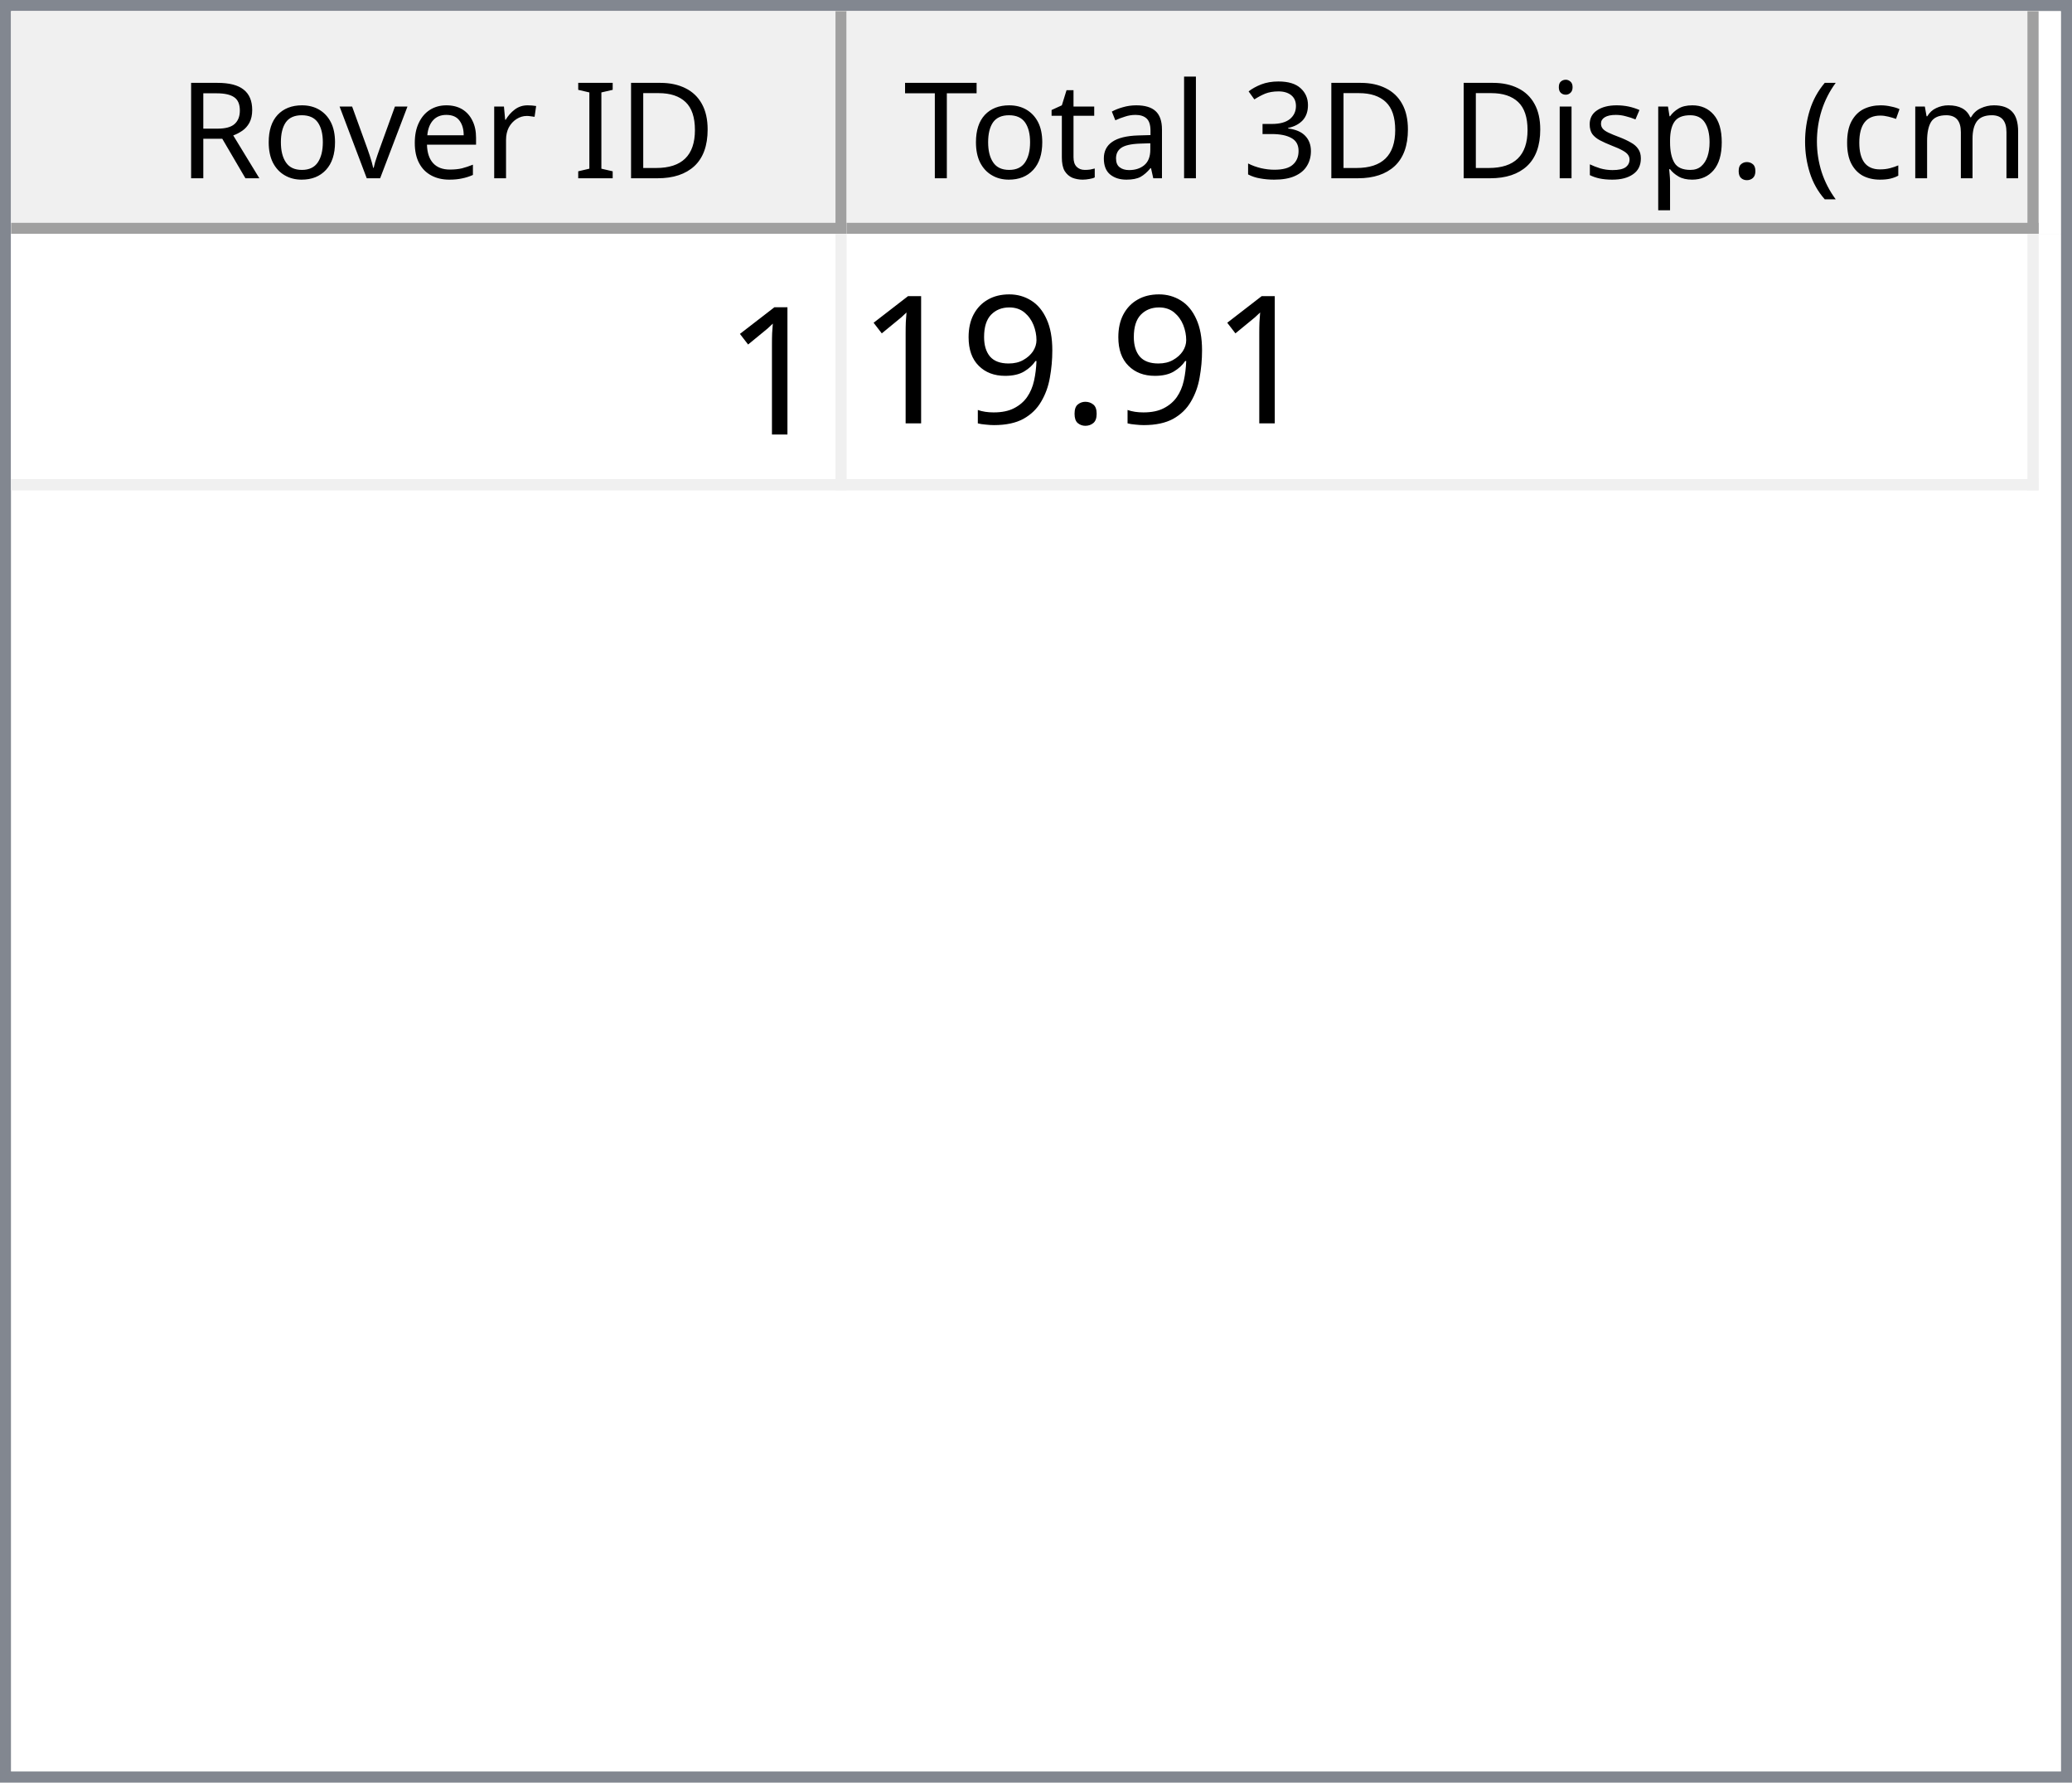
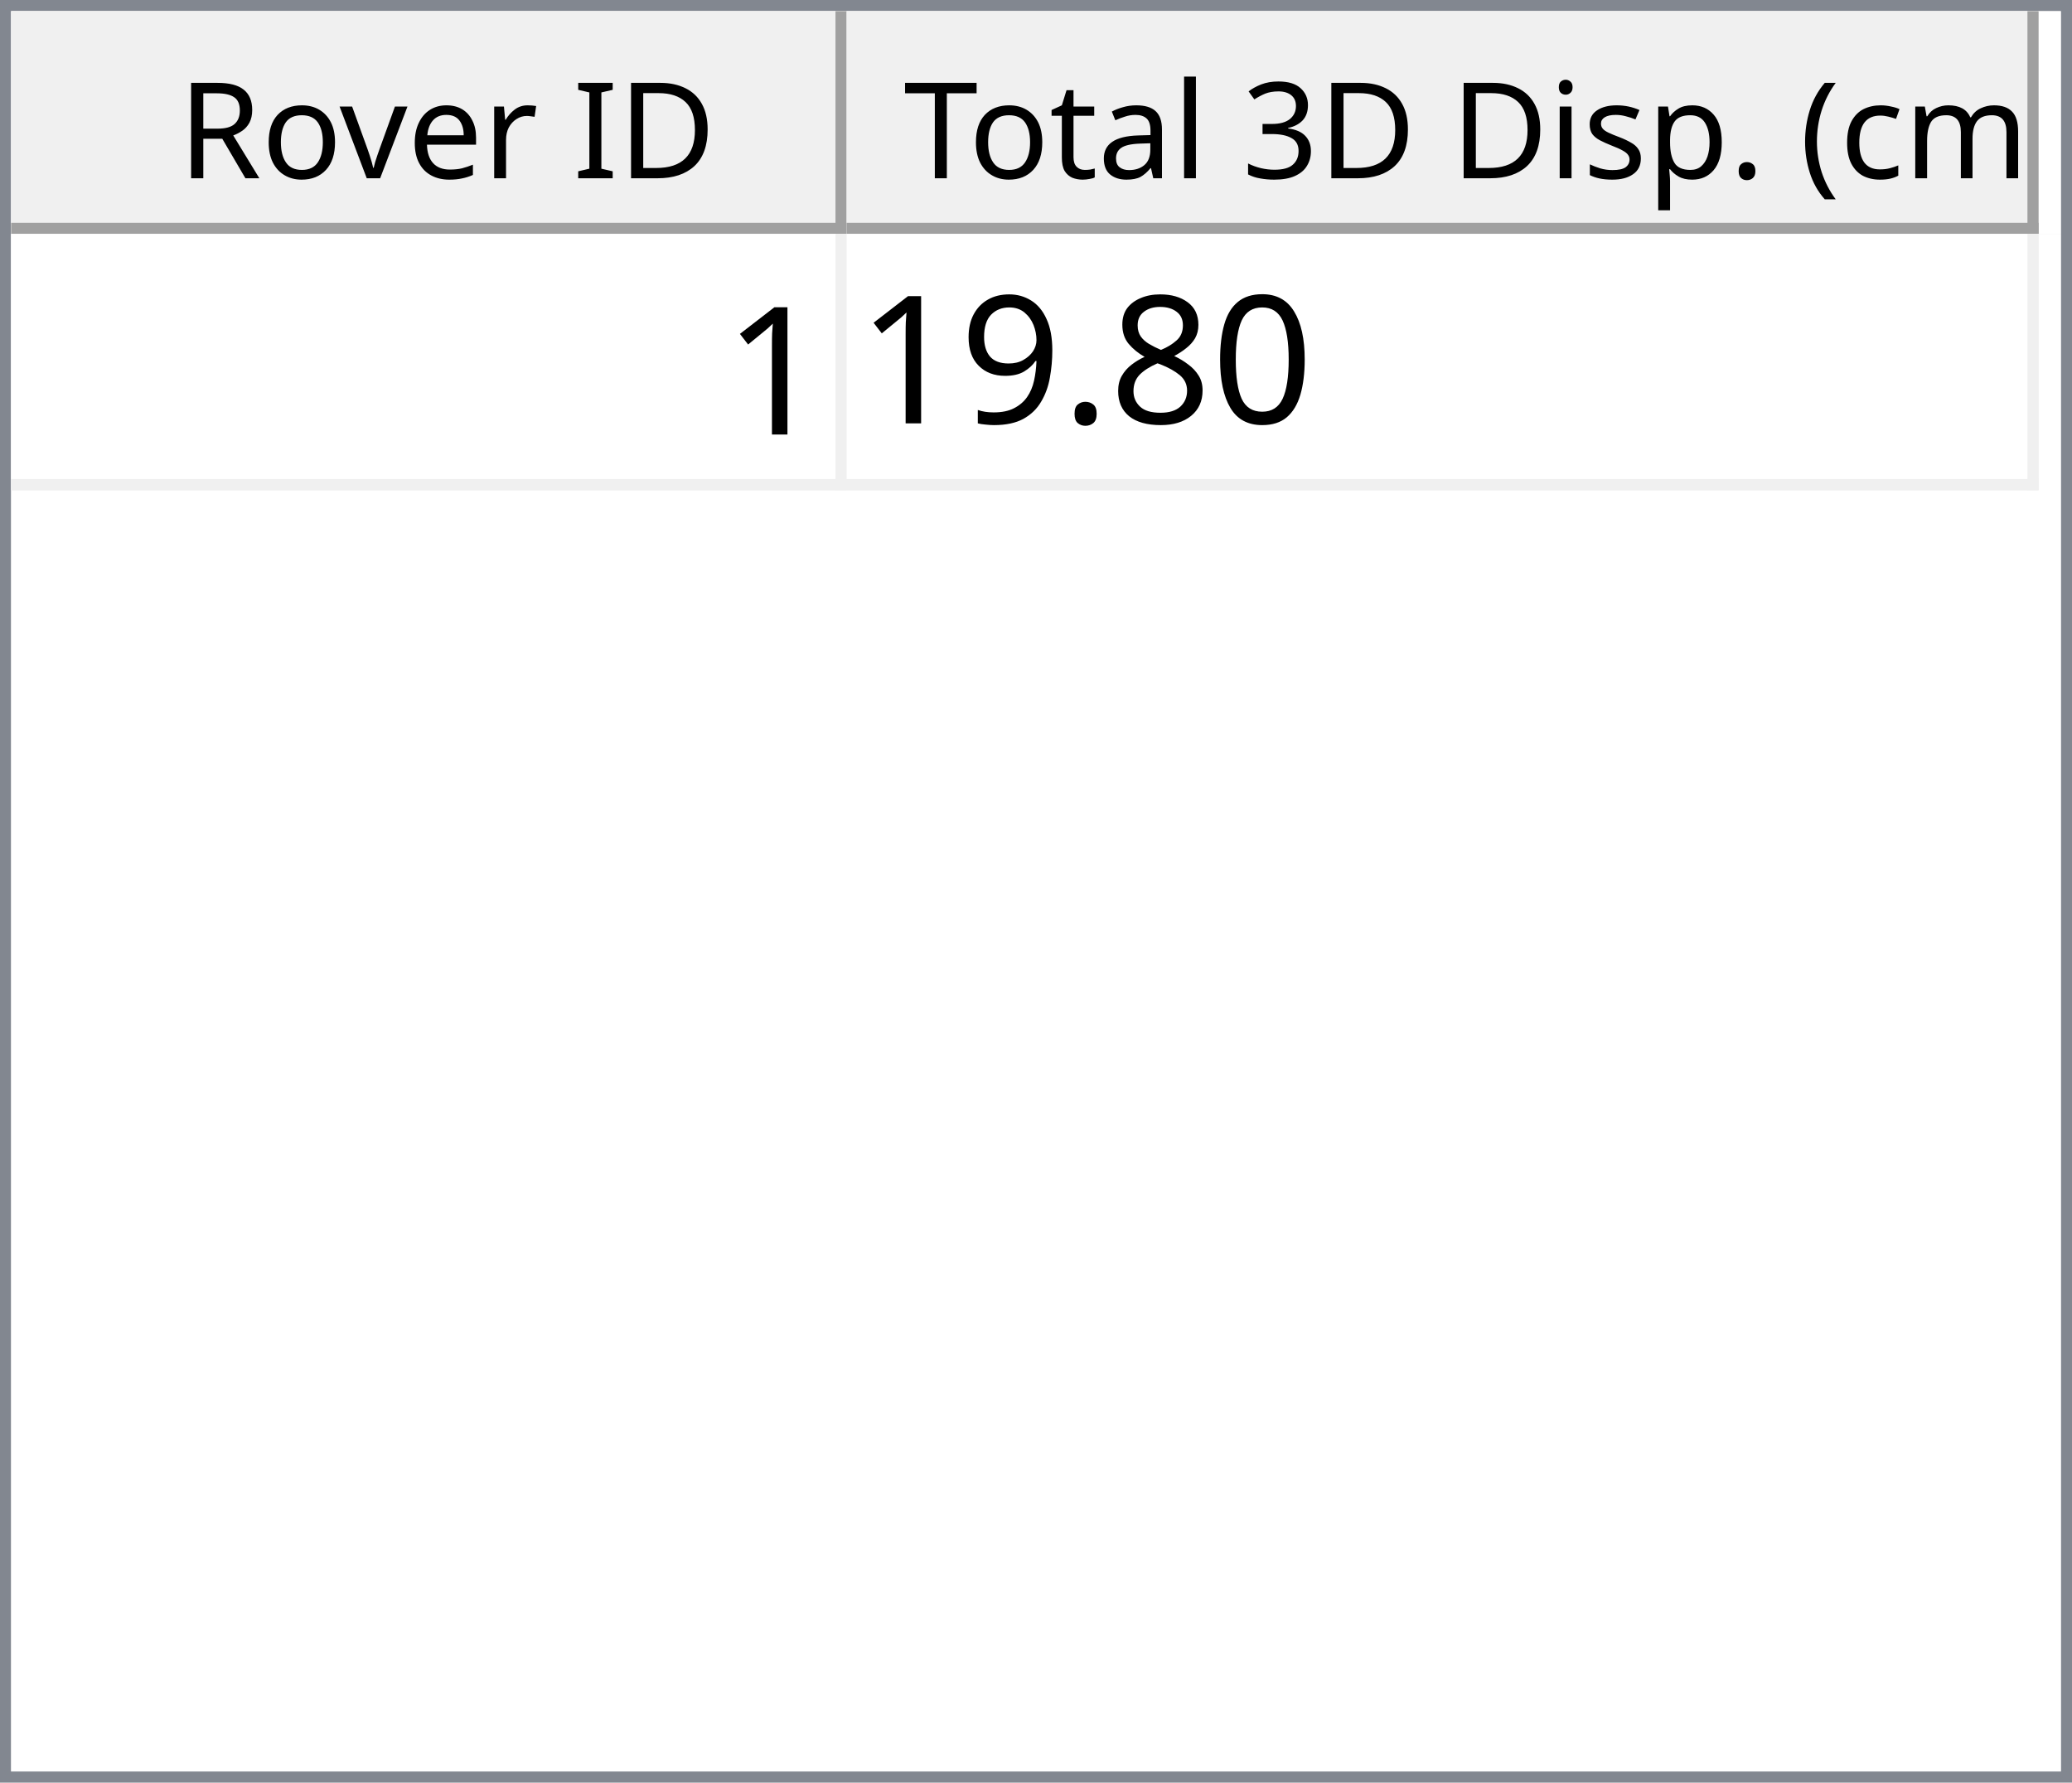
<svg xmlns="http://www.w3.org/2000/svg" style="fill-opacity:1; color-rendering:auto; color-interpolation:auto; text-rendering:auto; stroke:black; stroke-linecap:square; stroke-miterlimit:10; shape-rendering:auto; stroke-opacity:1; fill:black; stroke-dasharray:none; font-weight:normal; stroke-width:1; font-family:'Dialog'; font-style:normal; stroke-linejoin:miter; font-size:12px; stroke-dashoffset:0; image-rendering:auto;" width="186" height="160">
  <defs id="genericDefs" />
  <g>
    <defs id="defs1">
      <clipPath clipPathUnits="userSpaceOnUse" id="clipPath1">
        <path d="M0 0 L186 0 L186 160 L0 160 L0 0 Z" />
      </clipPath>
      <clipPath clipPathUnits="userSpaceOnUse" id="clipPath2">
        <path d="M0 0 L0 160 L186 160 L186 0 Z" />
      </clipPath>
      <clipPath clipPathUnits="userSpaceOnUse" id="clipPath3">
        <path d="M0 0 L0 20 L184 20 L184 0 Z" />
      </clipPath>
      <clipPath clipPathUnits="userSpaceOnUse" id="clipPath4">
        <path d="M0 0 L0 20 L75 20 L75 0 Z" />
      </clipPath>
      <clipPath clipPathUnits="userSpaceOnUse" id="clipPath5">
        <path d="M1 1 L1 19 L74 19 L74 1 Z" />
      </clipPath>
      <clipPath clipPathUnits="userSpaceOnUse" id="clipPath6">
        <path d="M0 0 L0 18 L73 18 L73 0 Z" />
      </clipPath>
      <clipPath clipPathUnits="userSpaceOnUse" id="clipPath7">
        <path d="M-0.5 -0.5 L-0.5 19.5 L74.5 19.5 L74.5 -0.5 Z" />
      </clipPath>
      <clipPath clipPathUnits="userSpaceOnUse" id="clipPath8">
        <path d="M0 0 L0 20 L107 20 L107 0 Z" />
      </clipPath>
      <clipPath clipPathUnits="userSpaceOnUse" id="clipPath9">
        <path d="M1 1 L1 19 L106 19 L106 1 Z" />
      </clipPath>
      <clipPath clipPathUnits="userSpaceOnUse" id="clipPath10">
        <path d="M0 0 L0 18 L105 18 L105 0 Z" />
      </clipPath>
      <clipPath clipPathUnits="userSpaceOnUse" id="clipPath11">
        <path d="M-0.5 -0.5 L-0.5 19.5 L106.5 19.5 L106.5 -0.5 Z" />
      </clipPath>
      <clipPath clipPathUnits="userSpaceOnUse" id="clipPath12">
        <path d="M0 0 L0 138 L184 138 L184 0 Z" />
      </clipPath>
      <clipPath clipPathUnits="userSpaceOnUse" id="clipPath13">
        <path d="M0 0 L0 23 L182 23 L182 0 Z" />
      </clipPath>
      <clipPath clipPathUnits="userSpaceOnUse" id="clipPath14">
        <path d="M-0.5 -0.5 L-0.5 22.5 L181.5 22.5 L181.5 -0.5 Z" />
      </clipPath>
      <clipPath clipPathUnits="userSpaceOnUse" id="clipPath15">
        <path d="M0 0 L0 22 L74 22 L74 0 Z" />
      </clipPath>
      <clipPath clipPathUnits="userSpaceOnUse" id="clipPath16">
        <path d="M0 0 L0 22 L106 22 L106 0 Z" />
      </clipPath>
      <font horiz-adv-x="64.551" id="font1">
        <font-face ascent="107.91" descent="25.098" units-per-em="100" style="font-style:normal; font-family:Segoe UI; font-weight:normal;" />
        <missing-glyph horiz-adv-x="64.551" d="M8.109 0 L8.109 68.266 L56.453 68.266 L56.453 0 L8.109 0 ZM15.328 7.234 L49.219 7.234 L49.219 61.031 L15.328 61.031 L15.328 7.234 Z" />
        <glyph unicode="D" horiz-adv-x="70.117" d="M9.188 0 L9.188 70.016 L28.516 70.016 Q65.531 70.016 65.531 35.891 Q65.531 19.672 55.25 9.836 Q44.969 0 27.734 0 L9.188 0 ZM17.391 62.594 L17.391 7.422 L27.828 7.422 Q41.609 7.422 49.273 14.797 Q56.938 22.172 56.938 35.688 Q56.938 62.594 28.328 62.594 L17.391 62.594 Z" />
        <glyph unicode="I" horiz-adv-x="26.611" d="M17.391 0 L9.188 0 L9.188 70.016 L17.391 70.016 L17.391 0 Z" />
        <glyph unicode=" " horiz-adv-x="27.393" d="" />
        <glyph unicode="r" horiz-adv-x="34.766" d="M34.188 41.891 Q32.078 43.5 28.125 43.5 Q23 43.5 19.555 38.672 Q16.109 33.844 16.109 25.484 L16.109 0 L8.109 0 L8.109 50 L16.109 50 L16.109 39.703 L16.312 39.703 Q18.016 44.969 21.531 47.922 Q25.047 50.875 29.391 50.875 Q32.516 50.875 34.188 50.203 L34.188 41.891 Z" />
        <glyph unicode="e" horiz-adv-x="52.295" d="M48.297 23 L12.984 23 Q13.188 14.656 17.484 10.109 Q21.781 5.562 29.297 5.562 Q37.75 5.562 44.828 11.141 L44.828 3.609 Q38.234 -1.172 27.391 -1.172 Q16.797 -1.172 10.742 5.641 Q4.688 12.453 4.688 24.812 Q4.688 36.469 11.305 43.82 Q17.922 51.172 27.734 51.172 Q37.547 51.172 42.922 44.828 Q48.297 38.484 48.297 27.203 L48.297 23 ZM40.094 29.781 Q40.047 36.719 36.75 40.578 Q33.453 44.438 27.594 44.438 Q21.922 44.438 17.969 40.383 Q14.016 36.328 13.094 29.781 L40.094 29.781 Z" />
        <glyph unicode="v" horiz-adv-x="47.9" d="M47.406 50 L27.484 0 L19.625 0 L0.688 50 L9.469 50 L22.172 13.672 Q23.578 9.672 23.922 6.688 L24.125 6.688 Q24.609 10.453 25.688 13.484 L38.969 50 L47.406 50 Z" />
        <glyph unicode="o" horiz-adv-x="58.594" d="M29 -1.172 Q17.922 -1.172 11.305 5.836 Q4.688 12.844 4.688 24.422 Q4.688 37.016 11.57 44.094 Q18.453 51.172 30.172 51.172 Q41.359 51.172 47.633 44.289 Q53.906 37.406 53.906 25.203 Q53.906 13.234 47.141 6.031 Q40.375 -1.172 29 -1.172 ZM29.594 44.438 Q21.875 44.438 17.383 39.188 Q12.891 33.938 12.891 24.703 Q12.891 15.828 17.43 10.695 Q21.969 5.562 29.594 5.562 Q37.359 5.562 41.531 10.594 Q45.703 15.625 45.703 24.906 Q45.703 34.281 41.531 39.359 Q37.359 44.438 29.594 44.438 Z" />
        <glyph unicode="R" horiz-adv-x="59.814" d="M59.375 0 L49.609 0 L37.891 19.625 Q36.281 22.359 34.766 24.289 Q33.25 26.219 31.664 27.438 Q30.078 28.656 28.25 29.219 Q26.422 29.781 24.125 29.781 L17.391 29.781 L17.391 0 L9.188 0 L9.188 70.016 L30.078 70.016 Q34.672 70.016 38.555 68.867 Q42.438 67.719 45.289 65.375 Q48.141 63.031 49.758 59.547 Q51.375 56.062 51.375 51.375 Q51.375 47.703 50.273 44.656 Q49.172 41.609 47.148 39.211 Q45.125 36.812 42.266 35.133 Q39.406 33.453 35.844 32.516 L35.844 32.328 Q37.594 31.547 38.891 30.547 Q40.188 29.547 41.359 28.18 Q42.531 26.812 43.68 25.078 Q44.828 23.344 46.234 21.047 L59.375 0 ZM17.391 62.594 L17.391 37.203 L28.516 37.203 Q31.594 37.203 34.203 38.133 Q36.812 39.062 38.719 40.797 Q40.625 42.531 41.703 45.047 Q42.781 47.562 42.781 50.688 Q42.781 56.297 39.141 59.445 Q35.5 62.594 28.609 62.594 L17.391 62.594 Z" />
        <glyph unicode=")" horiz-adv-x="30.176" d="M8.297 -15.922 L1.172 -15.922 Q16.406 2.344 16.406 26.812 Q16.406 51.469 1.078 70.016 L8.297 70.016 Q23.531 52.156 23.531 26.703 Q23.531 1.375 8.297 -15.922 Z" />
        <glyph unicode="m" horiz-adv-x="86.133" d="M79.109 0 L71.094 0 L71.094 28.719 Q71.094 37.016 68.531 40.727 Q65.969 44.438 59.906 44.438 Q54.781 44.438 51.195 39.75 Q47.609 35.062 47.609 28.516 L47.609 0 L39.594 0 L39.594 29.688 Q39.594 44.438 28.219 44.438 Q22.953 44.438 19.531 40.016 Q16.109 35.594 16.109 28.516 L16.109 0 L8.109 0 L8.109 50 L16.109 50 L16.109 42.094 L16.312 42.094 Q21.625 51.172 31.844 51.172 Q36.969 51.172 40.773 48.312 Q44.578 45.453 46 40.828 Q51.562 51.172 62.594 51.172 Q79.109 51.172 79.109 30.812 L79.109 0 Z" />
        <glyph unicode="c" horiz-adv-x="46.191" d="M42.188 2.297 Q36.422 -1.172 28.516 -1.172 Q17.828 -1.172 11.258 5.789 Q4.688 12.75 4.688 23.828 Q4.688 36.188 11.766 43.68 Q18.844 51.172 30.672 51.172 Q37.25 51.172 42.281 48.734 L42.281 40.531 Q36.719 44.438 30.375 44.438 Q22.703 44.438 17.797 38.945 Q12.891 33.453 12.891 24.516 Q12.891 15.719 17.508 10.641 Q22.125 5.562 29.891 5.562 Q36.422 5.562 42.188 9.906 L42.188 2.297 Z" />
        <glyph unicode="(" horiz-adv-x="30.176" d="M29.109 -15.922 L21.969 -15.922 Q6.844 1.375 6.844 26.703 Q6.844 52.156 21.969 70.016 L29.203 70.016 Q13.875 51.469 13.875 26.812 Q13.875 2.344 29.109 -15.922 Z" />
        <glyph unicode="." horiz-adv-x="21.68" d="M10.891 -1.078 Q8.641 -1.078 7.055 0.539 Q5.469 2.156 5.469 4.391 Q5.469 6.641 7.055 8.273 Q8.641 9.906 10.891 9.906 Q13.188 9.906 14.797 8.273 Q16.406 6.641 16.406 4.391 Q16.406 2.156 14.797 0.539 Q13.188 -1.078 10.891 -1.078 Z" />
        <glyph unicode="p" horiz-adv-x="58.789" d="M16.312 7.234 L16.109 7.234 L16.109 -23 L8.109 -23 L8.109 50 L16.109 50 L16.109 41.219 L16.312 41.219 Q22.219 51.172 33.594 51.172 Q43.266 51.172 48.688 44.461 Q54.109 37.75 54.109 26.469 Q54.109 13.922 48 6.375 Q41.891 -1.172 31.297 -1.172 Q21.578 -1.172 16.312 7.234 ZM16.109 27.391 L16.109 20.406 Q16.109 14.203 20.141 9.883 Q24.172 5.562 30.375 5.562 Q37.641 5.562 41.773 11.133 Q45.906 16.703 45.906 26.609 Q45.906 34.969 42.047 39.703 Q38.188 44.438 31.594 44.438 Q24.609 44.438 20.359 39.578 Q16.109 34.719 16.109 27.391 Z" />
        <glyph unicode="s" horiz-adv-x="42.432" d="M5.078 1.812 L5.078 10.406 Q11.625 5.562 19.484 5.562 Q30.031 5.562 30.031 12.594 Q30.031 14.594 29.125 15.992 Q28.219 17.391 26.68 18.461 Q25.141 19.531 23.07 20.383 Q21 21.234 18.609 22.172 Q15.281 23.484 12.766 24.828 Q10.25 26.172 8.57 27.859 Q6.891 29.547 6.031 31.695 Q5.172 33.844 5.172 36.719 Q5.172 40.234 6.789 42.945 Q8.406 45.656 11.086 47.484 Q13.766 49.312 17.211 50.242 Q20.656 51.172 24.312 51.172 Q30.812 51.172 35.938 48.922 L35.938 40.828 Q30.422 44.438 23.25 44.438 Q21 44.438 19.195 43.922 Q17.391 43.406 16.094 42.477 Q14.797 41.547 14.086 40.258 Q13.375 38.969 13.375 37.406 Q13.375 35.453 14.086 34.133 Q14.797 32.812 16.164 31.789 Q17.531 30.766 19.484 29.938 Q21.438 29.109 23.922 28.125 Q27.25 26.859 29.883 25.516 Q32.516 24.172 34.375 22.484 Q36.234 20.797 37.234 18.602 Q38.234 16.406 38.234 13.375 Q38.234 9.672 36.602 6.938 Q34.969 4.203 32.234 2.398 Q29.5 0.594 25.93 -0.289 Q22.359 -1.172 18.453 -1.172 Q10.75 -1.172 5.078 1.812 Z" />
        <glyph unicode="i" horiz-adv-x="24.219" d="M12.203 62.703 Q10.062 62.703 8.547 64.164 Q7.031 65.625 7.031 67.875 Q7.031 70.125 8.547 71.609 Q10.062 73.094 12.203 73.094 Q14.406 73.094 15.945 71.609 Q17.484 70.125 17.484 67.875 Q17.484 65.719 15.945 64.211 Q14.406 62.703 12.203 62.703 ZM16.109 0 L8.109 0 L8.109 50 L16.109 50 L16.109 0 Z" />
        <glyph unicode="3" horiz-adv-x="53.906" d="M46.531 19.828 Q46.531 15.094 44.75 11.211 Q42.969 7.328 39.719 4.57 Q36.469 1.812 31.93 0.297 Q27.391 -1.219 21.922 -1.219 Q11.922 -1.219 6 2.594 L6 11.188 Q13.094 5.609 22.219 5.609 Q25.875 5.609 28.828 6.539 Q31.781 7.469 33.906 9.227 Q36.031 10.984 37.18 13.477 Q38.328 15.969 38.328 19.094 Q38.328 32.812 18.797 32.812 L12.984 32.812 L12.984 39.594 L18.5 39.594 Q35.797 39.594 35.797 52.484 Q35.797 64.406 22.609 64.406 Q15.188 64.406 8.688 59.422 L8.688 67.188 Q15.375 71.188 24.609 71.188 Q29 71.188 32.57 69.969 Q36.141 68.75 38.68 66.555 Q41.219 64.359 42.609 61.281 Q44 58.203 44 54.5 Q44 40.672 30.031 36.719 L30.031 36.531 Q33.594 36.141 36.625 34.797 Q39.656 33.453 41.852 31.305 Q44.047 29.156 45.289 26.25 Q46.531 23.344 46.531 19.828 Z" />
        <glyph unicode="l" horiz-adv-x="24.219" d="M16.109 0 L8.109 0 L8.109 74.031 L16.109 74.031 L16.109 0 Z" />
        <glyph unicode="a" horiz-adv-x="50.879" d="M43.891 0 L35.891 0 L35.891 7.812 L35.688 7.812 Q30.469 -1.172 20.312 -1.172 Q12.844 -1.172 8.617 2.781 Q4.391 6.734 4.391 13.281 Q4.391 27.297 20.906 29.594 L35.891 31.688 Q35.891 44.438 25.594 44.438 Q16.547 44.438 9.281 38.281 L9.281 46.484 Q16.656 51.172 26.266 51.172 Q43.891 51.172 43.891 32.516 L43.891 0 ZM35.891 25.297 L23.828 23.641 Q18.266 22.859 15.43 20.875 Q12.594 18.891 12.594 13.875 Q12.594 10.203 15.211 7.883 Q17.828 5.562 22.172 5.562 Q28.125 5.562 32.008 9.742 Q35.891 13.922 35.891 20.312 L35.891 25.297 Z" />
        <glyph unicode="t" horiz-adv-x="33.887" d="M31.297 0.484 Q28.469 -1.078 23.828 -1.078 Q10.688 -1.078 10.688 13.578 L10.688 43.172 L2.094 43.172 L2.094 50 L10.688 50 L10.688 62.203 L18.703 64.797 L18.703 50 L31.297 50 L31.297 43.172 L18.703 43.172 L18.703 14.984 Q18.703 9.969 20.414 7.82 Q22.125 5.672 26.078 5.672 Q29.109 5.672 31.297 7.328 L31.297 0.484 Z" />
        <glyph unicode="T" horiz-adv-x="52.393" d="M50.594 62.594 L30.375 62.594 L30.375 0 L22.172 0 L22.172 62.594 L2 62.594 L2 70.016 L50.594 70.016 L50.594 62.594 Z" />
      </font>
      <font horiz-adv-x="75.0" id="font2">
        <font-face ascent="100.537" descent="21.973" units-per-em="100" style="font-style:normal; font-family:sans-serif; font-weight:normal;" />
        <missing-glyph horiz-adv-x="75.0" d="M12.5 0 L12.5 62.5 L62.5 62.5 L62.5 0 L12.5 0 ZM14.062 1.562 L60.938 1.562 L60.938 60.938 L14.062 60.938 L14.062 1.562 Z" />
        <glyph unicode="1" horiz-adv-x="55.615" d="M37.25 0 L28.469 0 L28.469 56 Q25.297 52.984 20.141 49.953 Q14.984 46.922 10.891 45.406 L10.891 53.906 Q18.266 57.375 23.781 62.305 Q29.297 67.234 31.594 71.875 L37.25 71.875 L37.25 0 Z" />
+         <glyph unicode="0" horiz-adv-x="55.615" d="M4.156 35.297 Q4.156 48 6.766 55.742 Q9.375 63.484 14.523 67.68 Q19.672 71.875 27.484 71.875 Q33.25 71.875 37.594 69.555 Q41.938 67.234 44.773 62.867 Q47.609 58.5 49.219 52.227 Q50.828 45.953 50.828 35.297 Q50.828 22.703 48.242 14.969 Q45.656 7.234 40.508 3.008 Q35.359 -1.219 27.484 -1.219 Q17.141 -1.219 11.234 6.203 Q4.156 15.141 4.156 35.297 ZM13.188 35.297 Q13.188 17.672 17.312 11.836 Q21.438 6 27.484 6 Q33.547 6 37.672 11.859 Q41.797 17.719 41.797 35.297 Q41.797 52.984 37.672 58.789 Q33.547 64.594 27.391 64.594 Q21.344 64.594 17.719 59.469 Q13.188 52.938 13.188 35.297 Z" />
+         <glyph unicode="8" horiz-adv-x="55.615" d="M17.672 38.812 Q12.203 40.828 9.57 44.539 Q6.938 48.25 6.938 53.422 Q6.938 61.234 12.555 66.555 Q18.172 71.875 27.484 71.875 Q36.859 71.875 42.578 66.43 Q48.297 60.984 48.297 53.172 Q48.297 48.188 45.68 44.508 Q43.062 40.828 37.75 38.812 Q44.344 36.672 47.781 31.883 Q51.219 27.094 51.219 20.453 Q51.219 11.281 44.727 5.031 Q38.234 -1.219 27.641 -1.219 Q17.047 -1.219 10.547 5.055 Q4.047 11.328 4.047 20.703 Q4.047 27.688 7.594 32.398 Q11.141 37.109 17.672 38.812 ZM15.922 53.719 Q15.922 48.641 19.195 45.414 Q22.469 42.188 27.688 42.188 Q32.766 42.188 36.016 45.383 Q39.266 48.578 39.266 53.219 Q39.266 58.062 35.914 61.359 Q32.562 64.656 27.594 64.656 Q22.562 64.656 19.242 61.43 Q15.922 58.203 15.922 53.719 ZM13.094 20.656 Q13.094 16.891 14.875 13.375 Q16.656 9.859 20.172 7.93 Q23.688 6 27.734 6 Q34.031 6 38.133 10.055 Q42.234 14.109 42.234 20.359 Q42.234 26.703 38.016 30.859 Q33.797 35.016 27.438 35.016 Q21.234 35.016 17.164 30.914 Q13.094 26.812 13.094 20.656 Z" />
        <glyph unicode="." horiz-adv-x="27.783" d="M9.078 0 L9.078 10.016 L19.094 10.016 L19.094 0 L9.078 0 Z" />
        <glyph unicode="9" horiz-adv-x="55.615" d="M5.469 16.547 L13.922 17.328 Q14.984 11.375 18.016 8.688 Q21.047 6 25.781 6 Q29.828 6 32.883 7.859 Q35.938 9.719 37.891 12.82 Q39.844 15.922 41.164 21.195 Q42.484 26.469 42.484 31.938 Q42.484 32.516 42.438 33.688 Q39.797 29.5 35.234 26.883 Q30.672 24.266 25.344 24.266 Q16.453 24.266 10.305 30.711 Q4.156 37.156 4.156 47.703 Q4.156 58.594 10.578 65.234 Q17 71.875 26.656 71.875 Q33.641 71.875 39.43 68.117 Q45.219 64.359 48.219 57.398 Q51.219 50.438 51.219 37.25 Q51.219 23.531 48.242 15.406 Q45.266 7.281 39.383 3.031 Q33.5 -1.219 25.594 -1.219 Q17.188 -1.219 11.867 3.445 Q6.547 8.109 5.469 16.547 ZM41.453 48.141 Q41.453 55.719 37.43 60.156 Q33.406 64.594 27.734 64.594 Q21.875 64.594 17.531 59.812 Q13.188 55.031 13.188 47.406 Q13.188 40.578 17.312 36.305 Q21.438 32.031 27.484 32.031 Q33.594 32.031 37.523 36.305 Q41.453 40.578 41.453 48.141 Z" />
      </font>
    </defs>
    <g style="fill:white; stroke:white;">
      <rect x="0" y="0" width="186" style="clip-path:url(#clipPath1); stroke:none;" height="160" />
    </g>
    <g style="fill:white; text-rendering:optimizeSpeed; color-rendering:optimizeSpeed; image-rendering:optimizeSpeed; shape-rendering:crispEdges; stroke:white; color-interpolation:sRGB;">
      <rect x="0" width="186" height="160" y="0" style="stroke:none;" />
      <path style="stroke:none;" d="M0 160 L186 160 L186 0 L0 0 Z" />
    </g>
    <g style="fill:rgb(240,240,240); font-family:'Segoe UI'; stroke:rgb(240,240,240);">
      <rect x="0" y="0" width="186" style="clip-path:url(#clipPath2); stroke:none;" height="160" />
    </g>
    <g style="fill:rgb(130,135,144); font-family:'Segoe UI'; stroke:rgb(130,135,144);">
      <path d="M0 0 L186 0 L186 160 L0 160 L0 0 ZM1 1 L185 1 L185 159 L1 159 L1 1 Z" style="fill-rule:evenodd; clip-path:url(#clipPath2); stroke:none;" />
    </g>
    <g style="fill:white; font-family:'Segoe UI'; stroke:white;" transform="translate(1,1)">
      <rect x="0" y="0" width="184" style="clip-path:url(#clipPath3); stroke:none;" height="20" />
    </g>
    <g style="fill:rgb(240,240,240); font-family:'Segoe UI'; stroke:rgb(240,240,240);" transform="translate(1,1)">
      <rect x="0" y="0" width="75" style="clip-path:url(#clipPath4); stroke:none;" height="20" />
    </g>
    <g style="font-family:'Segoe UI';" transform="translate(2,2)">
      <text x="14" xml:space="preserve" y="14" style="clip-path:url(#clipPath6); stroke:none;">Rover ID</text>
    </g>
    <g style="fill:rgb(160,160,160); font-family:'Segoe UI'; stroke:rgb(160,160,160); stroke-linejoin:bevel;" transform="translate(1.5,1.5)">
      <line x1="74" x2="74" y1="0" style="fill:none; clip-path:url(#clipPath7);" y2="19" />
    </g>
    <g style="fill:rgb(160,160,160); font-family:'Segoe UI'; stroke:rgb(160,160,160); stroke-linejoin:bevel;" transform="matrix(1,0,0,1,1,1) translate(0.5,0.5)">
      <line x1="0" x2="74" y1="19" style="fill:none; clip-path:url(#clipPath7);" y2="19" />
    </g>
    <g style="fill:rgb(240,240,240); font-family:'Segoe UI'; stroke:rgb(240,240,240);" transform="translate(76,1)">
      <rect x="0" y="0" width="107" style="clip-path:url(#clipPath8); stroke:none;" height="20" />
    </g>
    <g style="font-family:'Segoe UI';" transform="translate(77,2)">
      <text x="1" xml:space="preserve" y="14" style="clip-path:url(#clipPath10); stroke:none;"> Total 3D Disp. (cm)</text>
    </g>
    <g style="fill:rgb(160,160,160); font-family:'Segoe UI'; stroke:rgb(160,160,160); stroke-linejoin:bevel;" transform="translate(76.5,1.5)">
      <line x1="106" x2="106" y1="0" style="fill:none; clip-path:url(#clipPath11);" y2="19" />
    </g>
    <g style="fill:rgb(160,160,160); font-family:'Segoe UI'; stroke:rgb(160,160,160); stroke-linejoin:bevel;" transform="matrix(1,0,0,1,76,1) translate(0.5,0.5)">
      <line x1="0" x2="106" y1="19" style="fill:none; clip-path:url(#clipPath11);" y2="19" />
    </g>
    <g style="fill:white; font-family:'Segoe UI'; stroke:white;" transform="translate(1,21)">
      <rect x="0" y="0" width="184" style="clip-path:url(#clipPath12); stroke:none;" height="138" />
    </g>
    <g style="fill:rgb(240,240,240); font-size:16px; font-family:sans-serif; stroke:rgb(240,240,240);" transform="translate(1,21)">
      <rect x="0" y="0" width="182" style="clip-path:url(#clipPath13); stroke:none;" height="23" />
      <line transform="translate(0.5,0.5)" x1="0" x2="181" y1="22" style="clip-path:url(#clipPath14); fill:none; stroke-linejoin:bevel;" y2="22" />
    </g>
    <g transform="matrix(1,0,0,1,1,21) translate(0.5,0.5)" style="fill:rgb(240,240,240); font-size:16px; font-family:sans-serif; stroke:rgb(240,240,240); stroke-linejoin:bevel;">
      <line x1="74" x2="74" y1="0" style="fill:none; clip-path:url(#clipPath14);" y2="22" />
    </g>
    <g transform="matrix(1,0,0,1,1,21) translate(0.5,0.5)" style="fill:rgb(240,240,240); font-size:16px; font-family:sans-serif; stroke:rgb(240,240,240); stroke-linejoin:bevel;">
      <line x1="181" x2="181" y1="0" style="fill:none; clip-path:url(#clipPath14);" y2="22" />
    </g>
    <g style="fill:white; font-size:16px; font-family:sans-serif; stroke:white;" transform="matrix(1,0,0,1,1,21)">
      <rect x="0" y="0" width="74" style="clip-path:url(#clipPath15); stroke:none;" height="22" />
      <text x="64" y="18" style="fill:black; clip-path:url(#clipPath15); stroke:none;" xml:space="preserve">1</text>
    </g>
    <g style="fill:white; font-size:16px; font-family:sans-serif; stroke:white;" transform="matrix(1,0,0,1,1,21) translate(75,0)">
      <rect x="0" y="0" width="106" style="clip-path:url(#clipPath16); stroke:none;" height="22" />
-       <text x="1" y="17" style="fill:black; clip-path:url(#clipPath16); stroke:none;" xml:space="preserve">19.91</text>
+       <text x="1" y="17" style="fill:black; clip-path:url(#clipPath16); stroke:none;" xml:space="preserve">19.80</text>
    </g>
  </g>
</svg>
